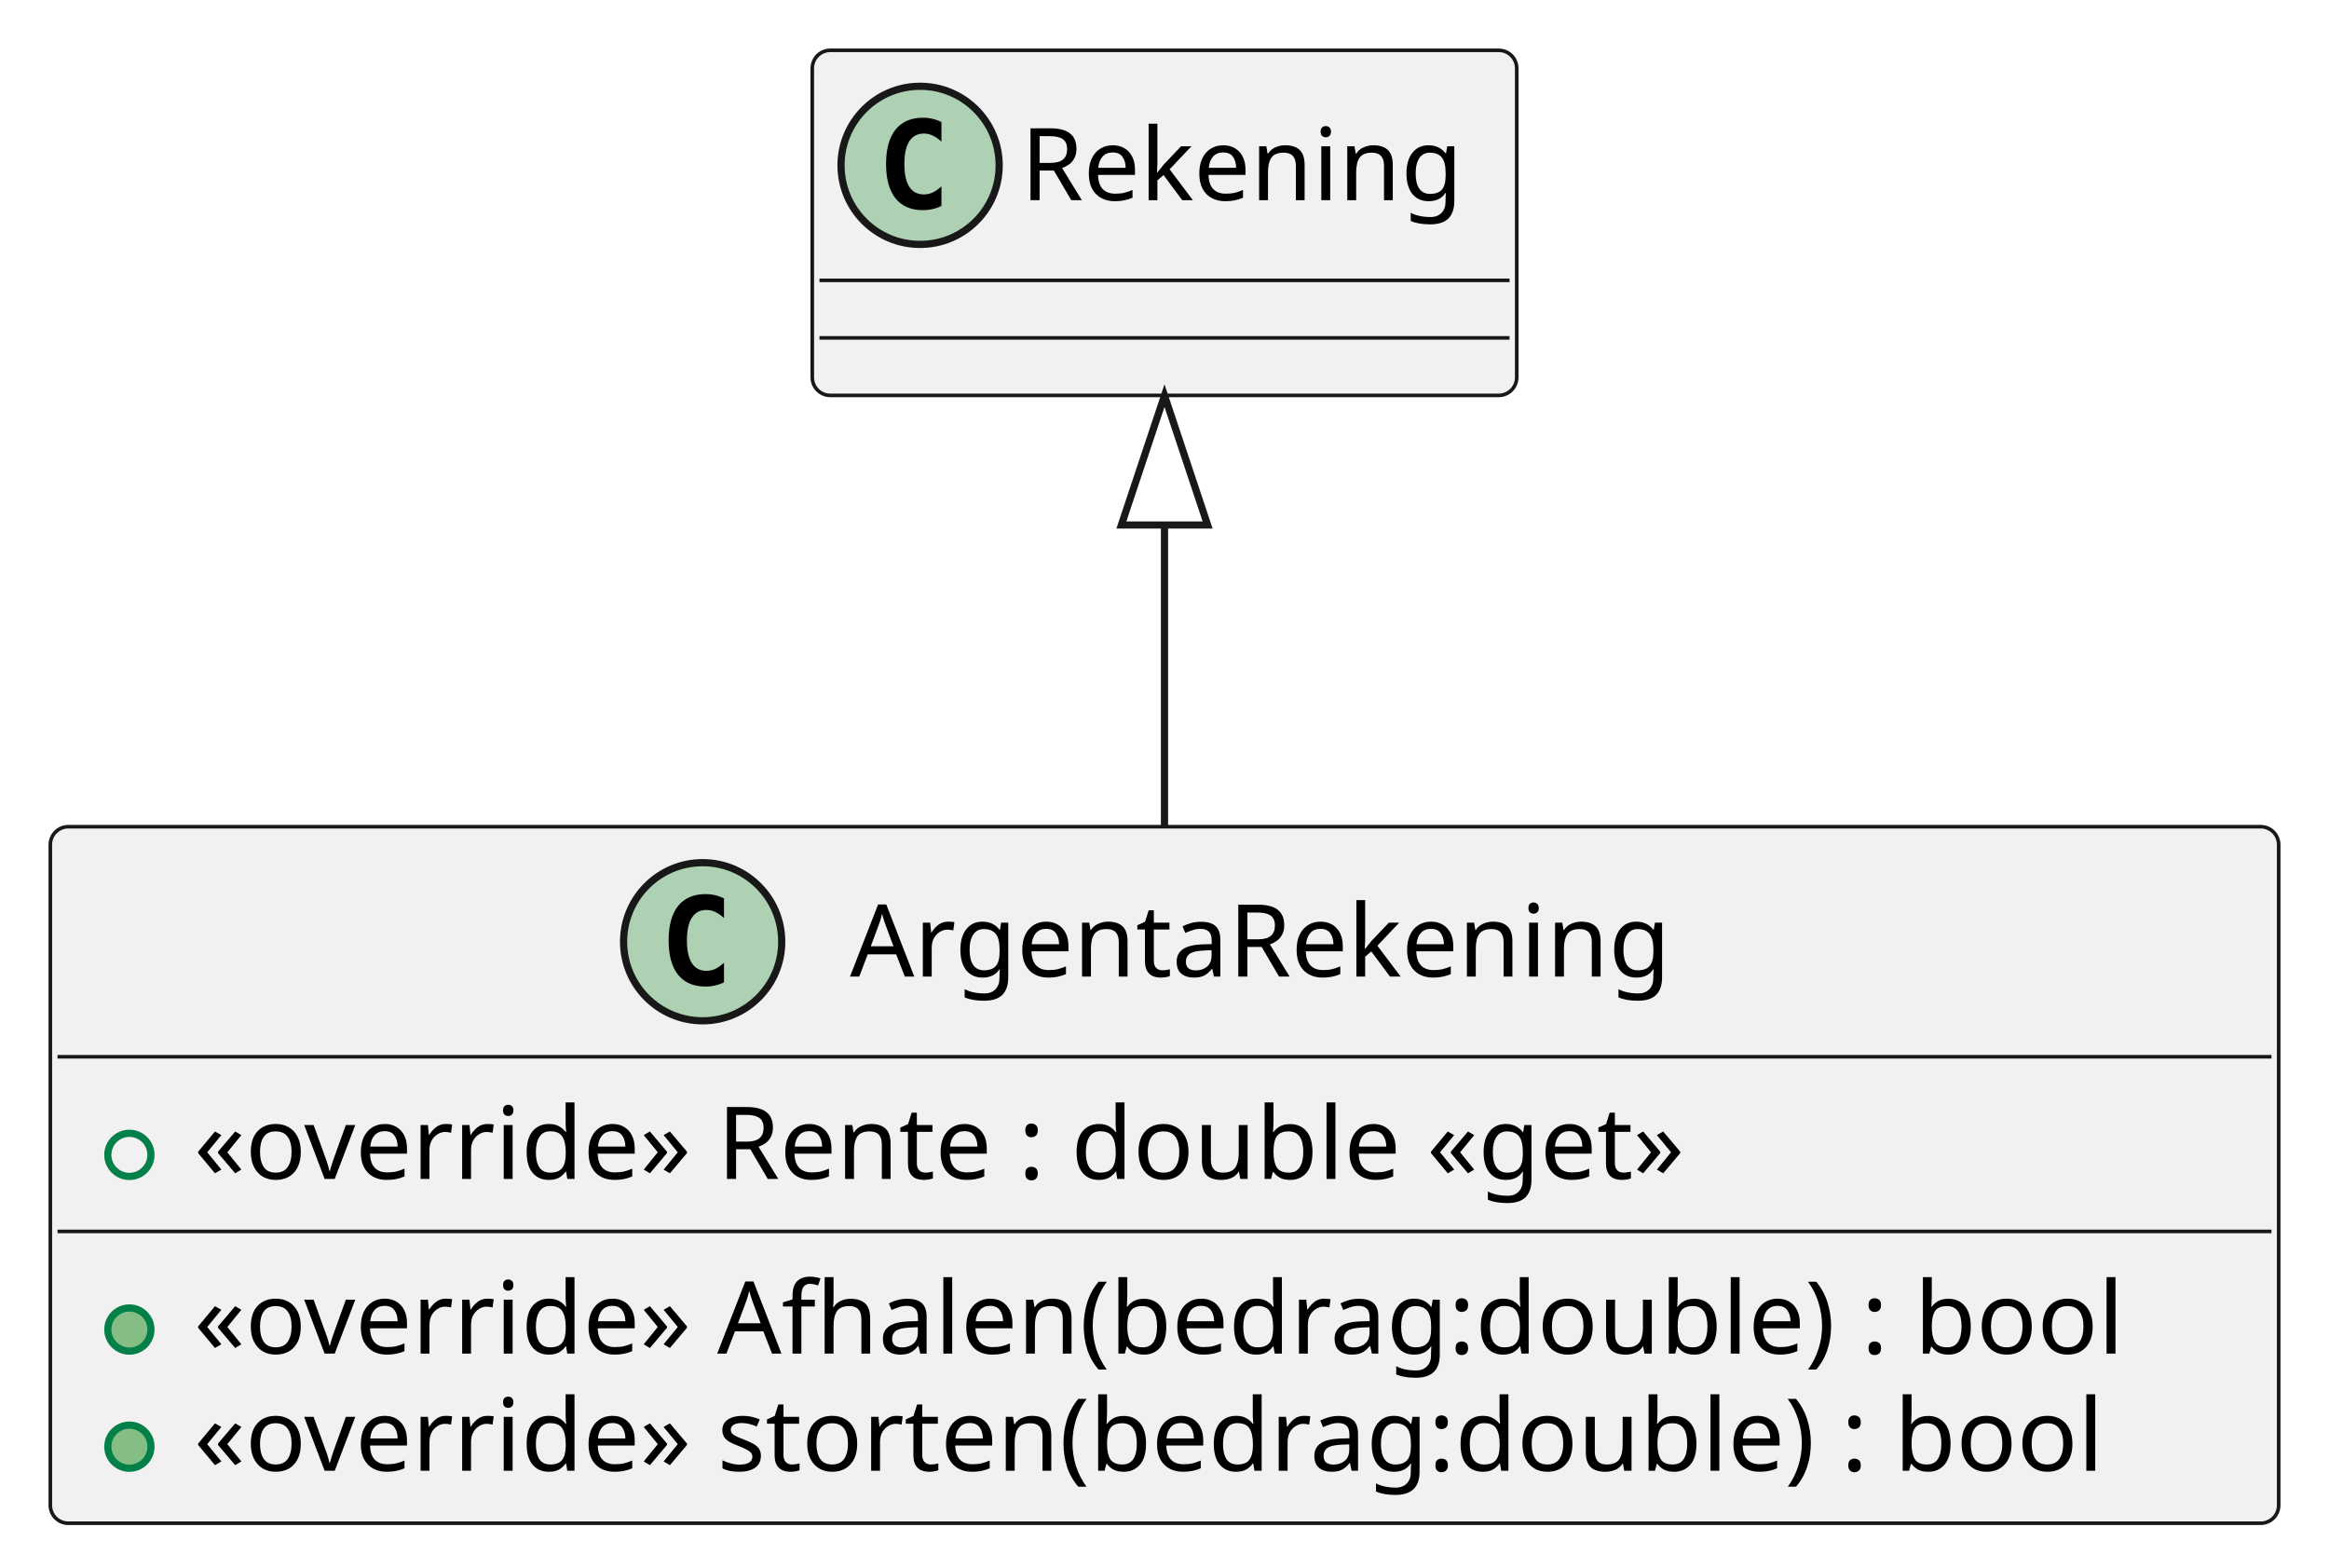
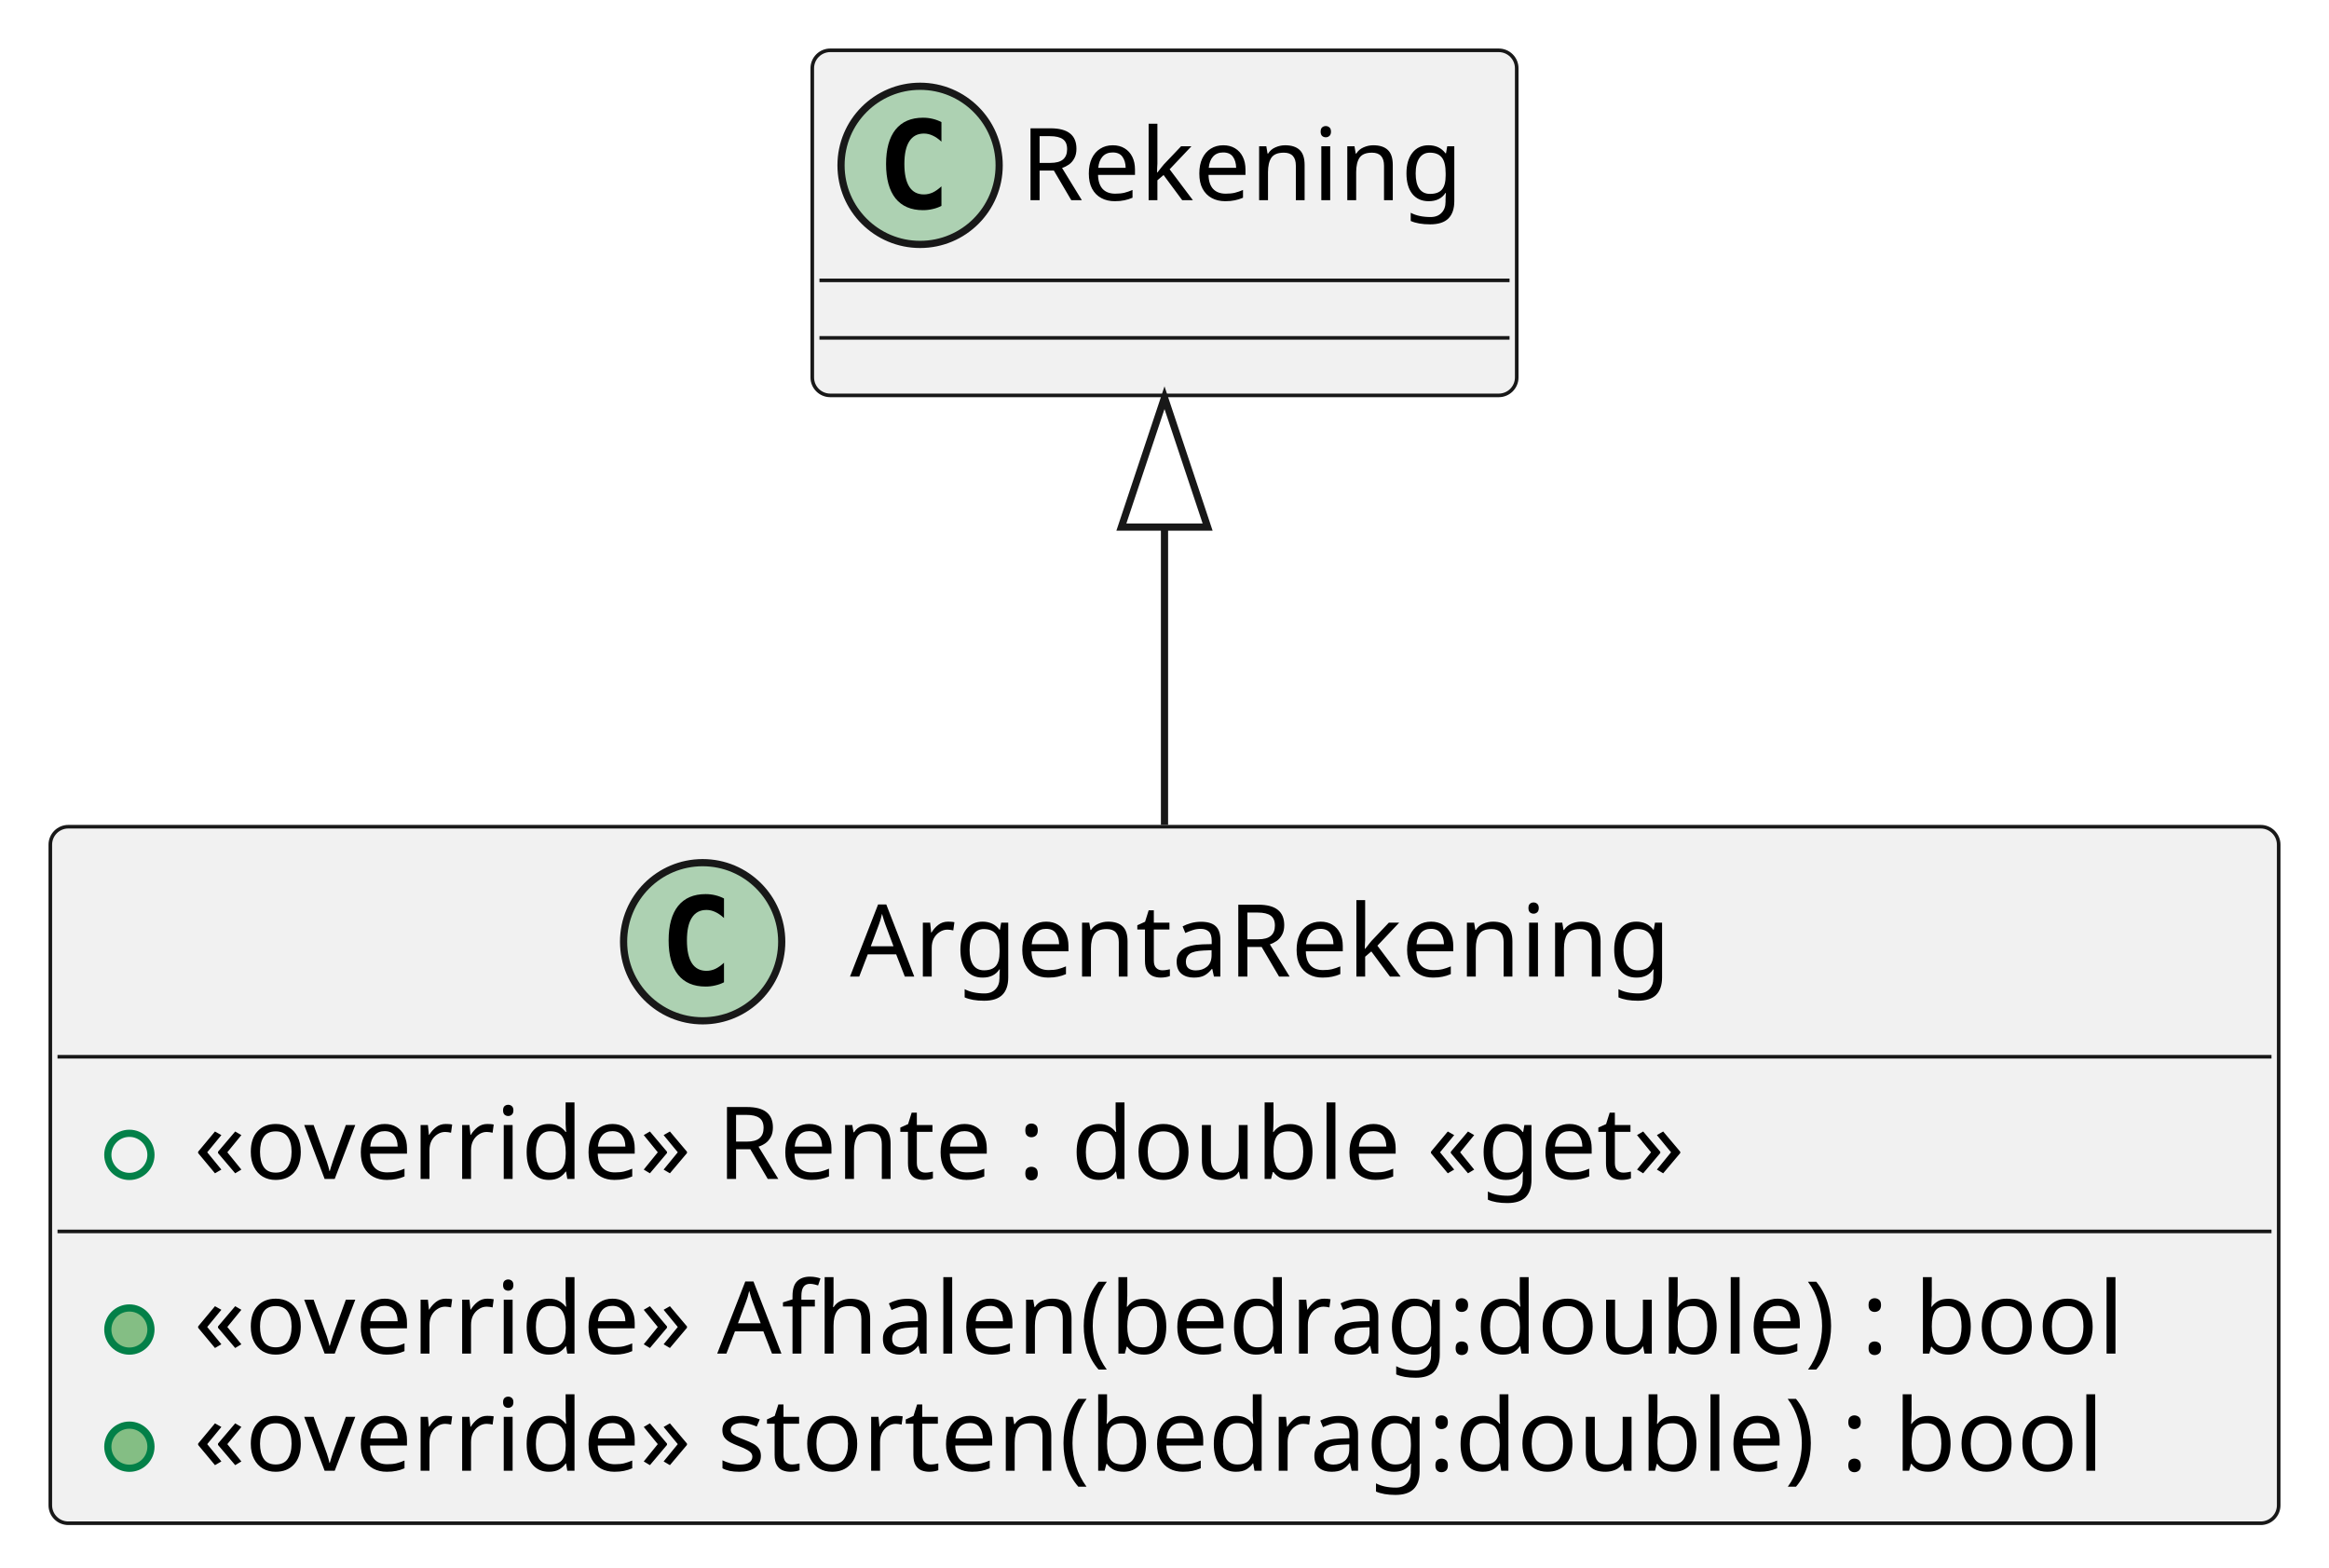
<svg xmlns="http://www.w3.org/2000/svg" contentStyleType="text/css" height="218px" preserveAspectRatio="none" style="width:324px;height:218px;background:#FFFFFF;" version="1.1" viewBox="0 0 324 218" width="324px" zoomAndPan="magnify">
  <defs />
  <g>
    <g id="elem_ArgentaRekening">
      <rect codeLine="1" fill="#F1F1F1" height="96.891" id="ArgentaRekening" rx="2.5" ry="2.5" style="stroke:#181818;stroke-width:0.5;" width="310" x="7" y="115" />
      <ellipse cx="97.75" cy="131" fill="#ADD1B2" rx="11" ry="11" style="stroke:#181818;stroke-width:1.0;" />
      <path d="M100.719,136.641 Q100.141,136.938 99.5,137.078 Q98.859,137.234 98.156,137.234 Q95.656,137.234 94.328,135.594 Q93.016,133.938 93.016,130.812 Q93.016,127.688 94.328,126.031 Q95.656,124.375 98.156,124.375 Q98.859,124.375 99.5,124.531 Q100.156,124.688 100.719,124.984 L100.719,127.703 Q100.094,127.125 99.5,126.859 Q98.906,126.578 98.281,126.578 Q96.938,126.578 96.25,127.656 Q95.562,128.719 95.562,130.812 Q95.562,132.906 96.25,133.984 Q96.938,135.047 98.281,135.047 Q98.906,135.047 99.5,134.781 Q100.094,134.5 100.719,133.922 L100.719,136.641 Z " fill="#000000" />
      <text fill="#000000" font-family="sans-serif" font-size="14" lengthAdjust="spacing" textLength="120" x="118.25" y="135.847">ArgentaRekening</text>
      <line style="stroke:#181818;stroke-width:0.5;" x1="8" x2="316" y1="147" y2="147" />
      <ellipse cx="18" cy="160.648" fill="none" rx="3" ry="3" style="stroke:#038048;stroke-width:1.0;" />
      <text fill="#000000" font-family="sans-serif" font-size="14" lengthAdjust="spacing" textLength="226" x="27" y="163.995">«override» Rente : double «get»</text>
      <line style="stroke:#181818;stroke-width:0.5;" x1="8" x2="316" y1="171.297" y2="171.297" />
      <ellipse cx="18" cy="184.945" fill="#84BE84" rx="3" ry="3" style="stroke:#038048;stroke-width:1.0;" />
      <text fill="#000000" font-family="sans-serif" font-size="14" lengthAdjust="spacing" textLength="284" x="27" y="188.292">«override» Afhalen(bedrag:double) : bool</text>
      <ellipse cx="18" cy="201.242" fill="#84BE84" rx="3" ry="3" style="stroke:#038048;stroke-width:1.0;" />
      <text fill="#000000" font-family="sans-serif" font-size="14" lengthAdjust="spacing" textLength="283" x="27" y="204.589">«override» storten(bedrag:double) : bool</text>
    </g>
    <g id="elem_Rekening">
      <rect fill="#F1F1F1" height="48" id="Rekening" rx="2.5" ry="2.5" style="stroke:#181818;stroke-width:0.5;" width="98" x="113" y="7" />
      <ellipse cx="128" cy="23" fill="#ADD1B2" rx="11" ry="11" style="stroke:#181818;stroke-width:1.0;" />
      <path d="M130.969,28.641 Q130.391,28.938 129.75,29.078 Q129.109,29.234 128.406,29.234 Q125.906,29.234 124.578,27.594 Q123.266,25.938 123.266,22.812 Q123.266,19.688 124.578,18.031 Q125.906,16.375 128.406,16.375 Q129.109,16.375 129.75,16.531 Q130.406,16.688 130.969,16.984 L130.969,19.703 Q130.344,19.125 129.75,18.859 Q129.156,18.578 128.531,18.578 Q127.188,18.578 126.5,19.656 Q125.812,20.719 125.812,22.812 Q125.812,24.906 126.5,25.984 Q127.188,27.047 128.531,27.047 Q129.156,27.047 129.75,26.781 Q130.344,26.5 130.969,25.922 L130.969,28.641 Z " fill="#000000" />
      <text fill="#000000" font-family="sans-serif" font-size="14" lengthAdjust="spacing" textLength="66" x="142" y="27.847">Rekening</text>
      <line style="stroke:#181818;stroke-width:0.5;" x1="114" x2="210" y1="39" y2="39" />
      <line style="stroke:#181818;stroke-width:0.5;" x1="114" x2="210" y1="47" y2="47" />
    </g>
    <g id="link_Rekening_ArgentaRekening">
-       <path codeLine="6" d="M162,73.03 C162,89.57 162,94.44 162,114.84 " fill="none" id="Rekening-backto-ArgentaRekening" style="stroke:#181818;stroke-width:1.0;" />
-       <polygon fill="none" points="162,55.03,156,73.03,168,73.03,162,55.03" style="stroke:#181818;stroke-width:1.0;" />
+       <path codeLine="6" d="M162,73.32 C162,89.81 162,94.49 162,114.74 " fill="none" id="Rekening-backto-ArgentaRekening" style="stroke:#181818;stroke-width:1.0;" />
+       <polygon fill="none" points="162,55.32,156,73.32,168,73.32,162,55.32" style="stroke:#181818;stroke-width:1.0;" />
    </g>
  </g>
</svg>
